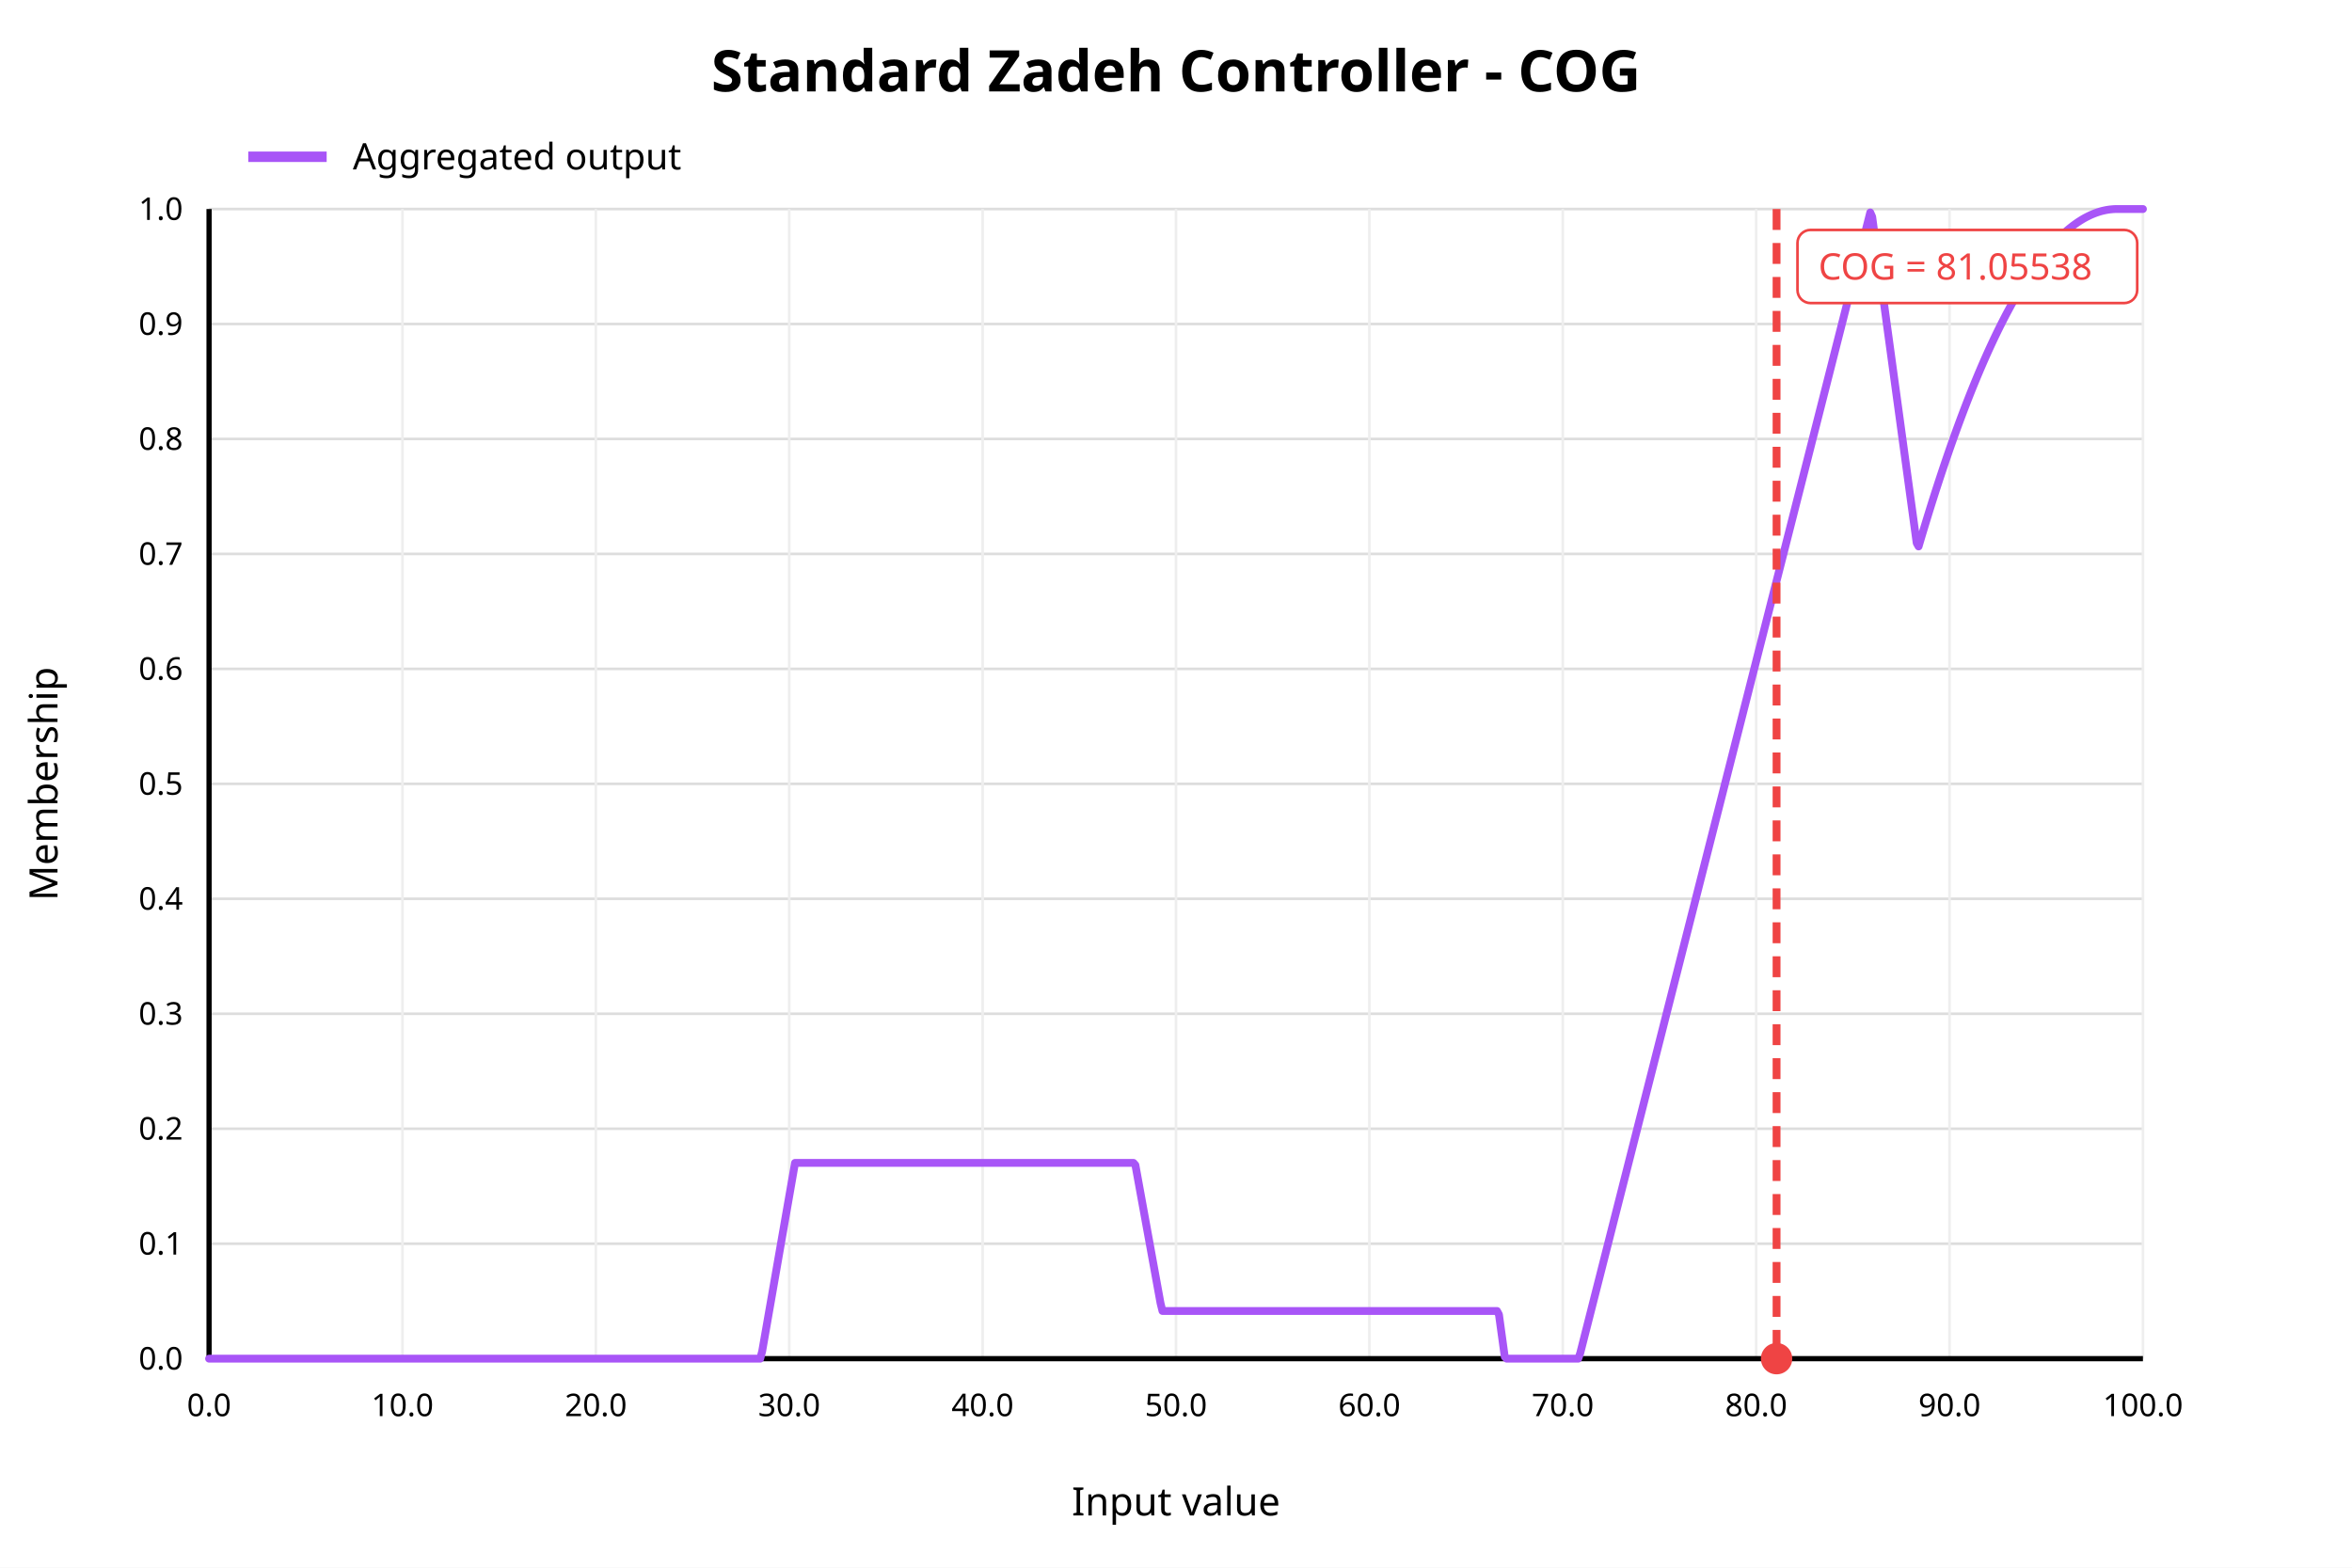
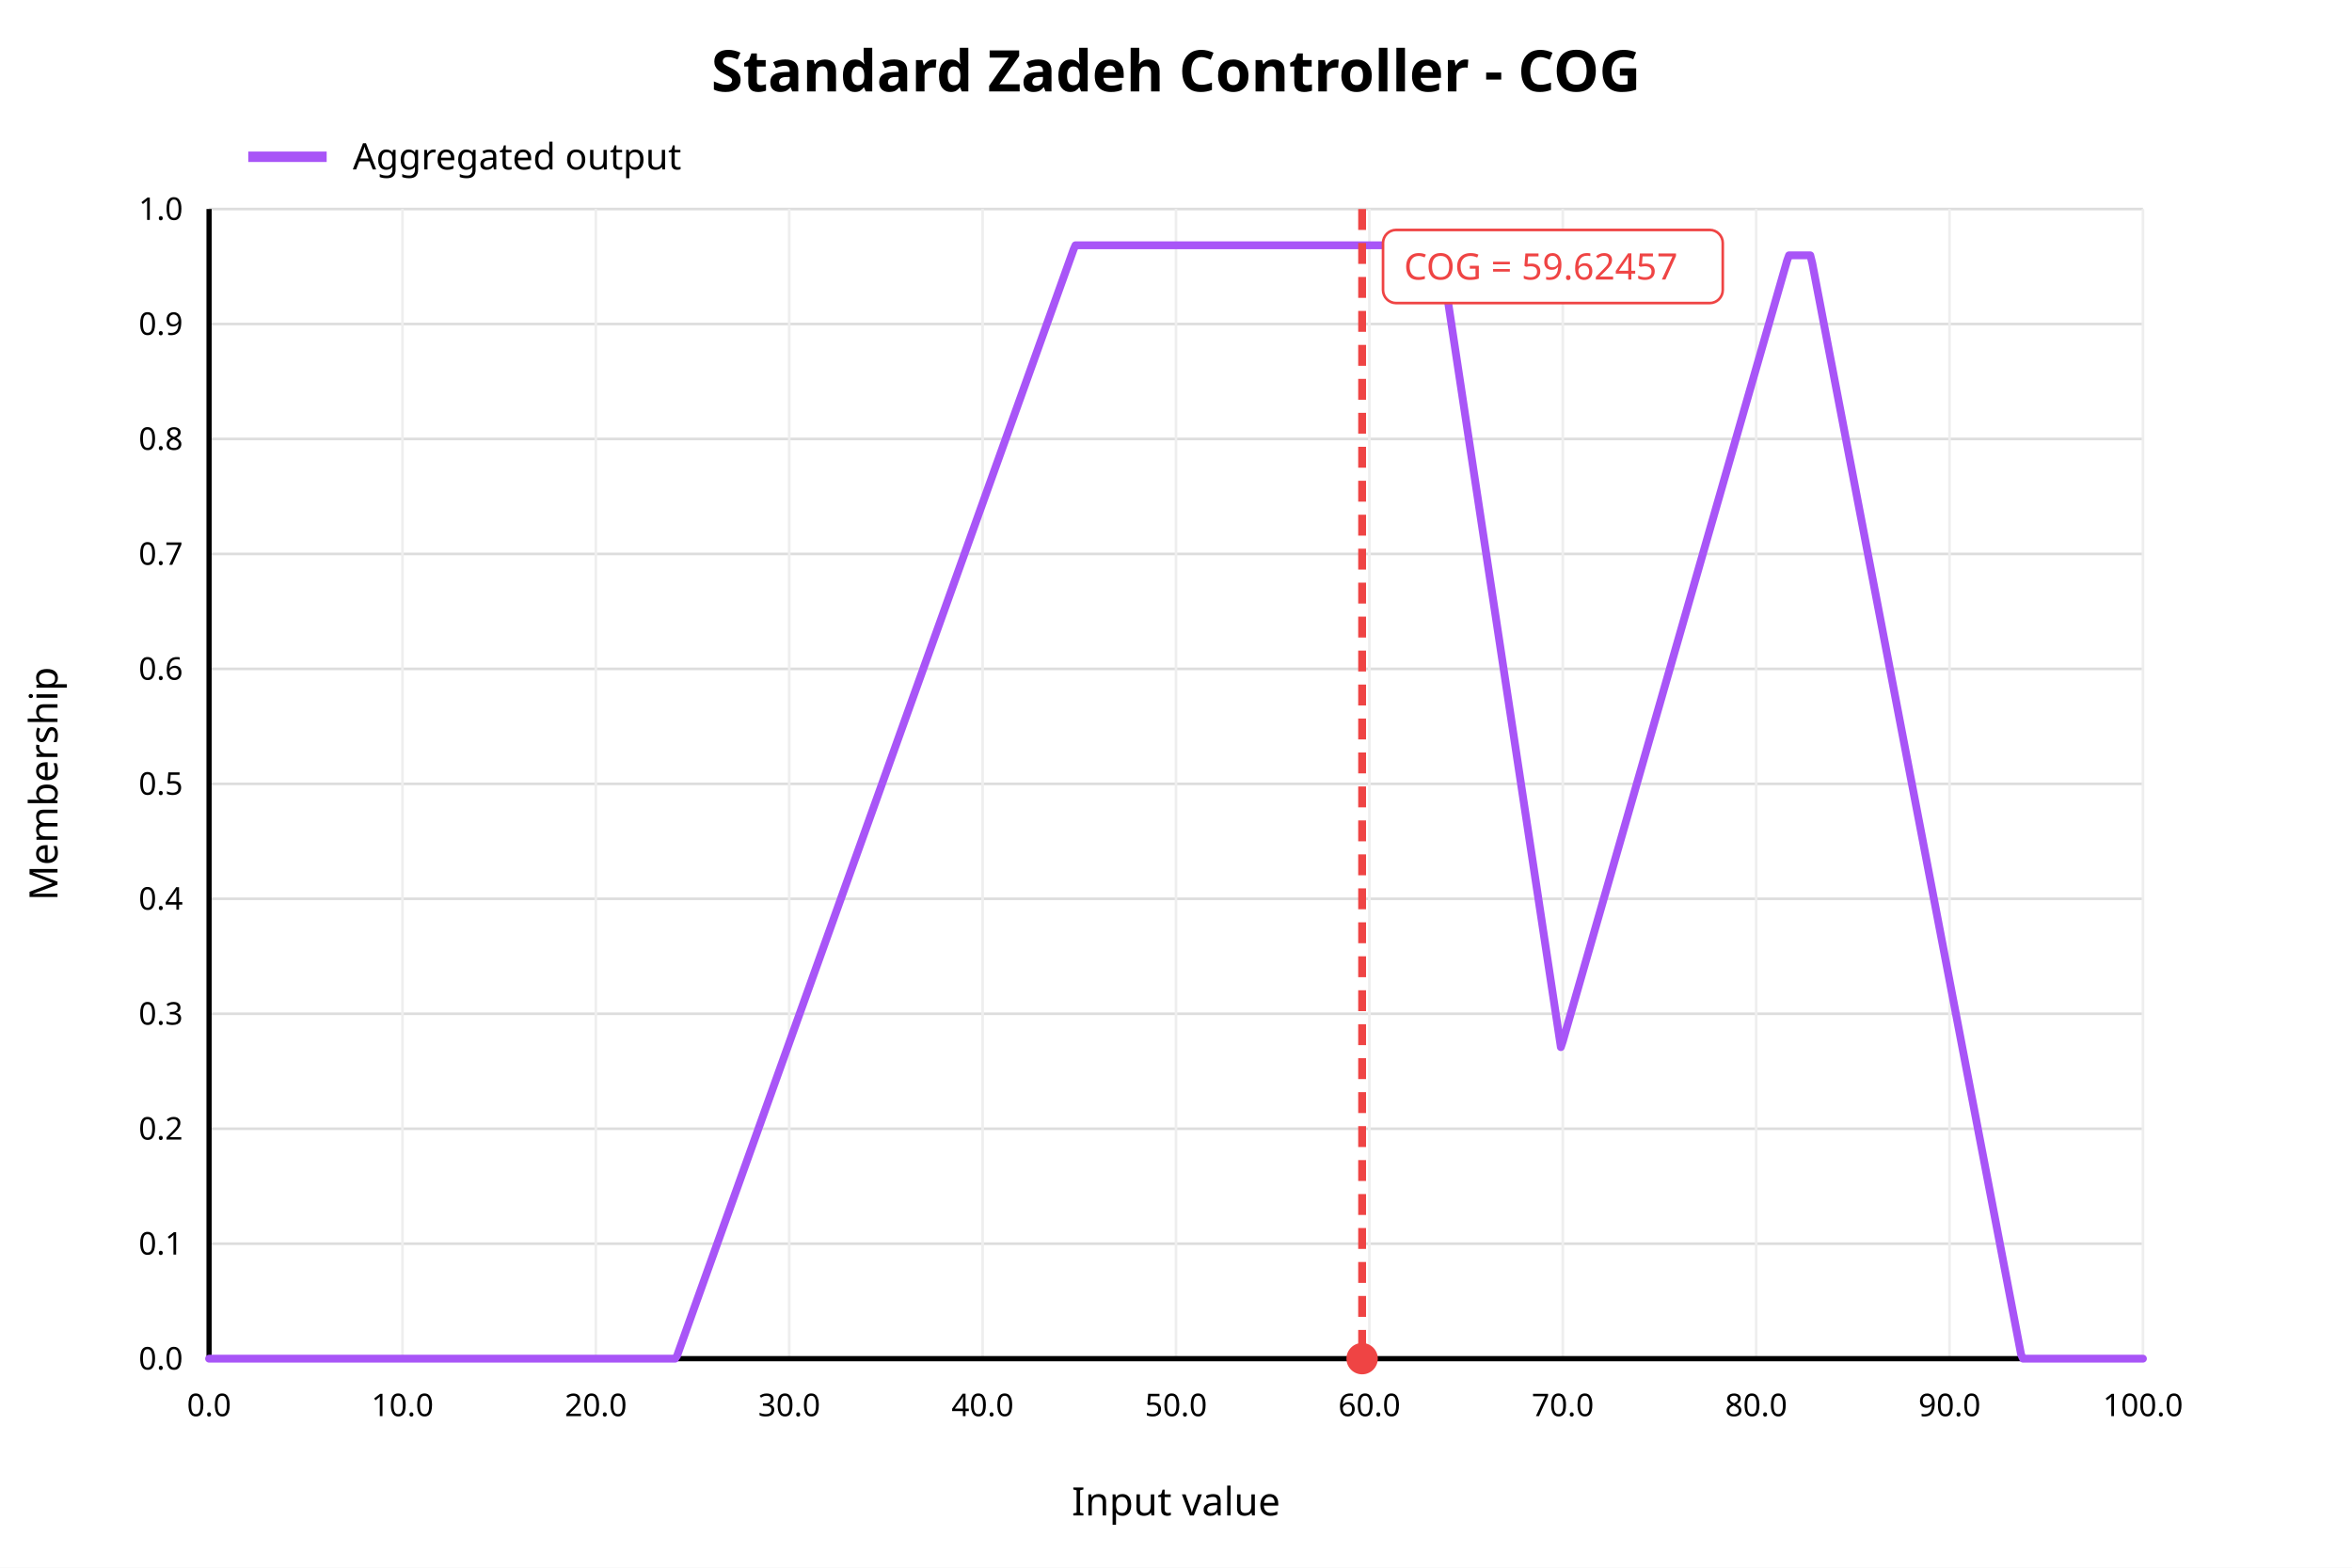
<svg xmlns="http://www.w3.org/2000/svg" width="900" height="600" viewBox="0 0 900 600">
  <rect x="0" y="0" width="900" height="600" fill="white" />
  <text x="450" y="35" text-anchor="middle" font-family="sans-serif" font-size="22" font-weight="bold" fill="black">Standard Zadeh Controller - COG</text>
  <line x1="80" y1="520.00" x2="820" y2="520.00" stroke="#dddddd" stroke-width="1" />
  <text x="70" y="520.00" text-anchor="end" dominant-baseline="middle" font-family="sans-serif" font-size="12" fill="black">0.0</text>
  <line x1="80" y1="476.00" x2="820" y2="476.00" stroke="#dddddd" stroke-width="1" />
  <text x="70" y="476.00" text-anchor="end" dominant-baseline="middle" font-family="sans-serif" font-size="12" fill="black">0.1</text>
  <line x1="80" y1="432.00" x2="820" y2="432.00" stroke="#dddddd" stroke-width="1" />
  <text x="70" y="432.00" text-anchor="end" dominant-baseline="middle" font-family="sans-serif" font-size="12" fill="black">0.2</text>
  <line x1="80" y1="388.00" x2="820" y2="388.00" stroke="#dddddd" stroke-width="1" />
  <text x="70" y="388.00" text-anchor="end" dominant-baseline="middle" font-family="sans-serif" font-size="12" fill="black">0.3</text>
  <line x1="80" y1="344.00" x2="820" y2="344.00" stroke="#dddddd" stroke-width="1" />
  <text x="70" y="344.00" text-anchor="end" dominant-baseline="middle" font-family="sans-serif" font-size="12" fill="black">0.4</text>
  <line x1="80" y1="300.00" x2="820" y2="300.00" stroke="#dddddd" stroke-width="1" />
  <text x="70" y="300.00" text-anchor="end" dominant-baseline="middle" font-family="sans-serif" font-size="12" fill="black">0.5</text>
  <line x1="80" y1="256.00" x2="820" y2="256.00" stroke="#dddddd" stroke-width="1" />
  <text x="70" y="256.00" text-anchor="end" dominant-baseline="middle" font-family="sans-serif" font-size="12" fill="black">0.6</text>
  <line x1="80" y1="212.00" x2="820" y2="212.00" stroke="#dddddd" stroke-width="1" />
  <text x="70" y="212.00" text-anchor="end" dominant-baseline="middle" font-family="sans-serif" font-size="12" fill="black">0.7</text>
  <line x1="80" y1="168.00" x2="820" y2="168.00" stroke="#dddddd" stroke-width="1" />
  <text x="70" y="168.00" text-anchor="end" dominant-baseline="middle" font-family="sans-serif" font-size="12" fill="black">0.8</text>
  <line x1="80" y1="124.00" x2="820" y2="124.00" stroke="#dddddd" stroke-width="1" />
  <text x="70" y="124.00" text-anchor="end" dominant-baseline="middle" font-family="sans-serif" font-size="12" fill="black">0.9</text>
  <line x1="80" y1="80.00" x2="820" y2="80.00" stroke="#dddddd" stroke-width="1" />
  <text x="70" y="80.00" text-anchor="end" dominant-baseline="middle" font-family="sans-serif" font-size="12" fill="black">1.0</text>
  <line x1="80.00" y1="80" x2="80.00" y2="520" stroke="#eeeeee" stroke-width="1" />
  <text x="80.00" y="542" text-anchor="middle" font-family="sans-serif" font-size="12" fill="black">0.0</text>
  <line x1="154.00" y1="80" x2="154.00" y2="520" stroke="#eeeeee" stroke-width="1" />
  <text x="154.00" y="542" text-anchor="middle" font-family="sans-serif" font-size="12" fill="black">10.0</text>
  <line x1="228.00" y1="80" x2="228.00" y2="520" stroke="#eeeeee" stroke-width="1" />
  <text x="228.00" y="542" text-anchor="middle" font-family="sans-serif" font-size="12" fill="black">20.0</text>
  <line x1="302.00" y1="80" x2="302.00" y2="520" stroke="#eeeeee" stroke-width="1" />
  <text x="302.00" y="542" text-anchor="middle" font-family="sans-serif" font-size="12" fill="black">30.0</text>
  <line x1="376.00" y1="80" x2="376.00" y2="520" stroke="#eeeeee" stroke-width="1" />
  <text x="376.00" y="542" text-anchor="middle" font-family="sans-serif" font-size="12" fill="black">40.0</text>
  <line x1="450.00" y1="80" x2="450.00" y2="520" stroke="#eeeeee" stroke-width="1" />
  <text x="450.00" y="542" text-anchor="middle" font-family="sans-serif" font-size="12" fill="black">50.0</text>
  <line x1="524.00" y1="80" x2="524.00" y2="520" stroke="#eeeeee" stroke-width="1" />
  <text x="524.00" y="542" text-anchor="middle" font-family="sans-serif" font-size="12" fill="black">60.0</text>
  <line x1="598.00" y1="80" x2="598.00" y2="520" stroke="#eeeeee" stroke-width="1" />
  <text x="598.00" y="542" text-anchor="middle" font-family="sans-serif" font-size="12" fill="black">70.0</text>
  <line x1="672.00" y1="80" x2="672.00" y2="520" stroke="#eeeeee" stroke-width="1" />
  <text x="672.00" y="542" text-anchor="middle" font-family="sans-serif" font-size="12" fill="black">80.0</text>
  <line x1="746.00" y1="80" x2="746.00" y2="520" stroke="#eeeeee" stroke-width="1" />
  <text x="746.00" y="542" text-anchor="middle" font-family="sans-serif" font-size="12" fill="black">90.0</text>
  <line x1="820.00" y1="80" x2="820.00" y2="520" stroke="#eeeeee" stroke-width="1" />
  <text x="820.00" y="542" text-anchor="middle" font-family="sans-serif" font-size="12" fill="black">100.0</text>
  <line x1="80" y1="520" x2="820" y2="520" stroke="black" stroke-width="2" />
  <line x1="80" y1="80" x2="80" y2="520" stroke="black" stroke-width="2" />
  <text x="450" y="580" text-anchor="middle" font-family="sans-serif" font-size="15" fill="black">Input value</text>
  <text x="22" y="300" text-anchor="middle" font-family="sans-serif" font-size="15" fill="black" transform="rotate(-90 22 300)">Membership</text>
-   <polyline fill="none" stroke="#a855f7" stroke-width="3" stroke-linejoin="round" stroke-linecap="round" points="80.00,520.00 80.74,520.00 81.48,520.00 82.22,520.00 82.96,520.00 83.70,520.00 84.44,520.00 85.18,520.00 85.92,520.00 86.66,520.00 87.40,520.00 88.14,520.00 88.88,520.00 89.62,520.00 90.36,520.00 91.10,520.00 91.84,520.00 92.58,520.00 93.32,520.00 94.06,520.00 94.80,520.00 95.54,520.00 96.28,520.00 97.02,520.00 97.76,520.00 98.50,520.00 99.24,520.00 99.98,520.00 100.72,520.00 101.46,520.00 102.20,520.00 102.94,520.00 103.68,520.00 104.42,520.00 105.16,520.00 105.90,520.00 106.64,520.00 107.38,520.00 108.12,520.00 108.86,520.00 109.60,520.00 110.34,520.00 111.08,520.00 111.82,520.00 112.56,520.00 113.30,520.00 114.04,520.00 114.78,520.00 115.52,520.00 116.26,520.00 117.00,520.00 117.74,520.00 118.48,520.00 119.22,520.00 119.96,520.00 120.70,520.00 121.44,520.00 122.18,520.00 122.92,520.00 123.66,520.00 124.40,520.00 125.14,520.00 125.88,520.00 126.62,520.00 127.36,520.00 128.10,520.00 128.84,520.00 129.58,520.00 130.32,520.00 131.06,520.00 131.80,520.00 132.54,520.00 133.28,520.00 134.02,520.00 134.76,520.00 135.50,520.00 136.24,520.00 136.98,520.00 137.72,520.00 138.46,520.00 139.20,520.00 139.94,520.00 140.68,520.00 141.42,520.00 142.16,520.00 142.90,520.00 143.64,520.00 144.38,520.00 145.12,520.00 145.86,520.00 146.60,520.00 147.34,520.00 148.08,520.00 148.82,520.00 149.56,520.00 150.30,520.00 151.04,520.00 151.78,520.00 152.52,520.00 153.26,520.00 154.00,520.00 154.74,520.00 155.48,520.00 156.22,520.00 156.96,520.00 157.70,520.00 158.44,520.00 159.18,520.00 159.92,520.00 160.66,520.00 161.40,520.00 162.14,520.00 162.88,520.00 163.62,520.00 164.36,520.00 165.10,520.00 165.84,520.00 166.58,520.00 167.32,520.00 168.06,520.00 168.80,520.00 169.54,520.00 170.28,520.00 171.02,520.00 171.76,520.00 172.50,520.00 173.24,520.00 173.98,520.00 174.72,520.00 175.46,520.00 176.20,520.00 176.94,520.00 177.68,520.00 178.42,520.00 179.16,520.00 179.90,520.00 180.64,520.00 181.38,520.00 182.12,520.00 182.86,520.00 183.60,520.00 184.34,520.00 185.08,520.00 185.82,520.00 186.56,520.00 187.30,520.00 188.04,520.00 188.78,520.00 189.52,520.00 190.26,520.00 191.00,520.00 191.74,520.00 192.48,520.00 193.22,520.00 193.96,520.00 194.70,520.00 195.44,520.00 196.18,520.00 196.92,520.00 197.66,520.00 198.40,520.00 199.14,520.00 199.88,520.00 200.62,520.00 201.36,520.00 202.10,520.00 202.84,520.00 203.58,520.00 204.32,520.00 205.06,520.00 205.80,520.00 206.54,520.00 207.28,520.00 208.02,520.00 208.76,520.00 209.50,520.00 210.24,520.00 210.98,520.00 211.72,520.00 212.46,520.00 213.20,520.00 213.94,520.00 214.68,520.00 215.42,520.00 216.16,520.00 216.90,520.00 217.64,520.00 218.38,520.00 219.12,520.00 219.86,520.00 220.60,520.00 221.34,520.00 222.08,520.00 222.82,520.00 223.56,520.00 224.30,520.00 225.04,520.00 225.78,520.00 226.52,520.00 227.26,520.00 228.00,520.00 228.74,520.00 229.48,520.00 230.22,520.00 230.96,520.00 231.70,520.00 232.44,520.00 233.18,520.00 233.92,520.00 234.66,520.00 235.40,520.00 236.14,520.00 236.88,520.00 237.62,520.00 238.36,520.00 239.10,520.00 239.84,520.00 240.58,520.00 241.32,520.00 242.06,520.00 242.80,520.00 243.54,520.00 244.28,520.00 245.02,520.00 245.76,520.00 246.50,520.00 247.24,520.00 247.98,520.00 248.72,520.00 249.46,520.00 250.20,520.00 250.94,520.00 251.68,520.00 252.42,520.00 253.16,520.00 253.90,520.00 254.64,520.00 255.38,520.00 256.12,520.00 256.86,520.00 257.60,520.00 258.34,520.00 259.08,520.00 259.82,520.00 260.56,520.00 261.30,520.00 262.04,520.00 262.78,520.00 263.52,520.00 264.26,520.00 265.00,520.00 265.74,520.00 266.48,520.00 267.22,520.00 267.96,520.00 268.70,520.00 269.44,520.00 270.18,520.00 270.92,520.00 271.66,520.00 272.40,520.00 273.14,520.00 273.88,520.00 274.62,520.00 275.36,520.00 276.10,520.00 276.84,520.00 277.58,520.00 278.32,520.00 279.06,520.00 279.80,520.00 280.54,520.00 281.28,520.00 282.02,520.00 282.76,520.00 283.50,520.00 284.24,520.00 284.98,520.00 285.72,520.00 286.46,520.00 287.20,520.00 287.94,520.00 288.68,520.00 289.42,520.00 290.16,520.00 290.90,520.00 291.64,517.20 292.38,512.96 293.12,508.72 293.86,504.47 294.60,500.23 295.34,495.99 296.08,491.75 296.82,487.50 297.56,483.26 298.30,479.02 299.04,474.77 299.78,470.53 300.52,466.29 301.26,462.04 302.00,457.80 302.74,453.56 303.48,449.31 304.22,445.07 304.96,445.07 305.70,445.07 306.44,445.07 307.18,445.07 307.92,445.07 308.66,445.07 309.40,445.07 310.14,445.07 310.88,445.07 311.62,445.07 312.36,445.07 313.10,445.07 313.84,445.07 314.58,445.07 315.32,445.07 316.06,445.07 316.80,445.07 317.54,445.07 318.28,445.07 319.02,445.07 319.76,445.07 320.50,445.07 321.24,445.07 321.98,445.07 322.72,445.07 323.46,445.07 324.20,445.07 324.94,445.07 325.68,445.07 326.42,445.07 327.16,445.07 327.90,445.07 328.64,445.07 329.38,445.07 330.12,445.07 330.86,445.07 331.60,445.07 332.34,445.07 333.08,445.07 333.82,445.07 334.56,445.07 335.30,445.07 336.04,445.07 336.78,445.07 337.52,445.07 338.26,445.07 339.00,445.07 339.74,445.07 340.48,445.07 341.22,445.07 341.96,445.07 342.70,445.07 343.44,445.07 344.18,445.07 344.92,445.07 345.66,445.07 346.40,445.07 347.14,445.07 347.88,445.07 348.62,445.07 349.36,445.07 350.10,445.07 350.84,445.07 351.58,445.07 352.32,445.07 353.06,445.07 353.80,445.07 354.54,445.07 355.28,445.07 356.02,445.07 356.76,445.07 357.50,445.07 358.24,445.07 358.98,445.07 359.72,445.07 360.46,445.07 361.20,445.07 361.94,445.07 362.68,445.07 363.42,445.07 364.16,445.07 364.90,445.07 365.64,445.07 366.38,445.07 367.12,445.07 367.86,445.07 368.60,445.07 369.34,445.07 370.08,445.07 370.82,445.07 371.56,445.07 372.30,445.07 373.04,445.07 373.78,445.07 374.52,445.07 375.26,445.07 376.00,445.07 376.74,445.07 377.48,445.07 378.22,445.07 378.96,445.07 379.70,445.07 380.44,445.07 381.18,445.07 381.92,445.07 382.66,445.07 383.40,445.07 384.14,445.07 384.88,445.07 385.62,445.07 386.36,445.07 387.10,445.07 387.84,445.07 388.58,445.07 389.32,445.07 390.06,445.07 390.80,445.07 391.54,445.07 392.28,445.07 393.02,445.07 393.76,445.07 394.50,445.07 395.24,445.07 395.98,445.07 396.72,445.07 397.46,445.07 398.20,445.07 398.94,445.07 399.68,445.07 400.42,445.07 401.16,445.07 401.90,445.07 402.64,445.07 403.38,445.07 404.12,445.07 404.86,445.07 405.60,445.07 406.34,445.07 407.08,445.07 407.82,445.07 408.56,445.07 409.30,445.07 410.04,445.07 410.78,445.07 411.52,445.07 412.26,445.07 413.00,445.07 413.74,445.07 414.48,445.07 415.22,445.07 415.96,445.07 416.70,445.07 417.44,445.07 418.18,445.07 418.92,445.07 419.66,445.07 420.40,445.07 421.14,445.07 421.88,445.07 422.62,445.07 423.36,445.07 424.10,445.07 424.84,445.07 425.58,445.07 426.32,445.07 427.06,445.07 427.80,445.07 428.54,445.07 429.28,445.07 430.02,445.07 430.76,445.07 431.50,445.07 432.24,445.07 432.98,445.07 433.72,445.07 434.46,445.90 435.20,449.96 435.94,454.03 436.68,458.10 437.42,462.16 438.16,466.23 438.90,470.30 439.64,474.37 440.38,478.43 441.12,482.50 441.86,486.57 442.60,490.64 443.34,494.70 444.08,498.77 444.82,501.75 445.56,501.75 446.30,501.75 447.04,501.75 447.78,501.75 448.52,501.75 449.26,501.75 450.00,501.75 450.74,501.75 451.48,501.75 452.22,501.75 452.96,501.75 453.70,501.75 454.44,501.75 455.18,501.75 455.92,501.75 456.66,501.75 457.40,501.75 458.14,501.75 458.88,501.75 459.62,501.75 460.36,501.75 461.10,501.75 461.84,501.75 462.58,501.75 463.32,501.75 464.06,501.75 464.80,501.75 465.54,501.75 466.28,501.75 467.02,501.75 467.76,501.75 468.50,501.75 469.24,501.75 469.98,501.75 470.72,501.75 471.46,501.75 472.20,501.75 472.94,501.75 473.68,501.75 474.42,501.75 475.16,501.75 475.90,501.75 476.64,501.75 477.38,501.75 478.12,501.75 478.86,501.75 479.60,501.75 480.34,501.75 481.08,501.75 481.82,501.75 482.56,501.75 483.30,501.75 484.04,501.75 484.78,501.75 485.52,501.75 486.26,501.75 487.00,501.75 487.74,501.75 488.48,501.75 489.22,501.75 489.96,501.75 490.70,501.75 491.44,501.75 492.18,501.75 492.92,501.75 493.66,501.75 494.40,501.75 495.14,501.75 495.88,501.75 496.62,501.75 497.36,501.75 498.10,501.75 498.84,501.75 499.58,501.75 500.32,501.75 501.06,501.75 501.80,501.75 502.54,501.75 503.28,501.75 504.02,501.75 504.76,501.75 505.50,501.75 506.24,501.75 506.98,501.75 507.72,501.75 508.46,501.75 509.20,501.75 509.94,501.75 510.68,501.75 511.42,501.75 512.16,501.75 512.90,501.75 513.64,501.75 514.38,501.75 515.12,501.75 515.86,501.75 516.60,501.75 517.34,501.75 518.08,501.75 518.82,501.75 519.56,501.75 520.30,501.75 521.04,501.75 521.78,501.75 522.52,501.75 523.26,501.75 524.00,501.75 524.74,501.75 525.48,501.75 526.22,501.75 526.96,501.75 527.70,501.75 528.44,501.75 529.18,501.75 529.92,501.75 530.66,501.75 531.40,501.75 532.14,501.75 532.88,501.75 533.62,501.75 534.36,501.75 535.10,501.75 535.84,501.75 536.58,501.75 537.32,501.75 538.06,501.75 538.80,501.75 539.54,501.75 540.28,501.75 541.02,501.75 541.76,501.75 542.50,501.75 543.24,501.75 543.98,501.75 544.72,501.75 545.46,501.75 546.20,501.75 546.94,501.75 547.68,501.75 548.42,501.75 549.16,501.75 549.90,501.75 550.64,501.75 551.38,501.75 552.12,501.75 552.86,501.75 553.60,501.75 554.34,501.75 555.08,501.75 555.82,501.75 556.56,501.75 557.30,501.75 558.04,501.75 558.78,501.75 559.52,501.75 560.26,501.75 561.00,501.75 561.74,501.75 562.48,501.75 563.22,501.75 563.96,501.75 564.70,501.75 565.44,501.75 566.18,501.75 566.92,501.75 567.66,501.75 568.40,501.75 569.14,501.75 569.88,501.75 570.62,501.75 571.36,501.75 572.10,501.75 572.84,501.75 573.58,503.14 574.32,508.52 575.06,513.91 575.80,519.29 576.54,520.00 577.28,520.00 578.02,520.00 578.76,520.00 579.50,520.00 580.24,520.00 580.98,520.00 581.72,520.00 582.46,520.00 583.20,520.00 583.94,520.00 584.68,520.00 585.42,520.00 586.16,520.00 586.90,520.00 587.64,520.00 588.38,520.00 589.12,520.00 589.86,520.00 590.60,520.00 591.34,520.00 592.08,520.00 592.82,520.00 593.56,520.00 594.30,520.00 595.04,520.00 595.78,520.00 596.52,520.00 597.26,520.00 598.00,520.00 598.74,520.00 599.48,520.00 600.22,520.00 600.96,520.00 601.70,520.00 602.44,520.00 603.18,520.00 603.92,520.00 604.66,517.94 605.40,515.03 606.14,512.12 606.88,509.21 607.62,506.30 608.36,503.39 609.10,500.48 609.84,497.57 610.58,494.66 611.32,491.75 612.06,488.84 612.80,485.92 613.54,483.01 614.28,480.10 615.02,477.19 615.76,474.28 616.50,471.37 617.24,468.46 617.98,465.55 618.72,462.64 619.46,459.73 620.20,456.82 620.94,453.90 621.68,450.99 622.42,448.08 623.16,445.17 623.90,442.26 624.64,439.35 625.38,436.44 626.12,433.53 626.86,430.62 627.60,427.71 628.34,424.80 629.08,421.88 629.82,418.97 630.56,416.06 631.30,413.15 632.04,410.24 632.78,407.33 633.52,404.42 634.26,401.51 635.00,398.60 635.74,395.69 636.48,392.78 637.22,389.86 637.96,386.95 638.70,384.04 639.44,381.13 640.18,378.22 640.92,375.31 641.66,372.40 642.40,369.49 643.14,366.58 643.88,363.67 644.62,360.76 645.36,357.84 646.10,354.93 646.84,352.02 647.58,349.11 648.32,346.20 649.06,343.29 649.80,340.38 650.54,337.47 651.28,334.56 652.02,331.65 652.76,328.74 653.50,325.82 654.24,322.91 654.98,320.00 655.72,317.09 656.46,314.18 657.20,311.27 657.94,308.36 658.68,305.45 659.42,302.54 660.16,299.63 660.90,296.72 661.64,293.80 662.38,290.89 663.12,287.98 663.86,285.07 664.60,282.16 665.34,279.25 666.08,276.34 666.82,273.43 667.56,270.52 668.30,267.61 669.04,264.70 669.78,261.78 670.52,258.87 671.26,255.96 672.00,253.05 672.74,250.14 673.48,247.23 674.22,244.32 674.96,241.41 675.70,238.50 676.44,235.59 677.18,232.67 677.92,229.76 678.66,226.85 679.40,223.94 680.14,221.03 680.88,218.12 681.62,215.21 682.36,212.30 683.10,209.39 683.84,206.48 684.58,203.57 685.32,200.65 686.06,197.74 686.80,194.83 687.54,191.92 688.28,189.01 689.02,186.10 689.76,183.19 690.50,180.28 691.24,177.37 691.98,174.46 692.72,171.55 693.46,168.63 694.20,165.72 694.94,162.81 695.68,159.90 696.42,156.99 697.16,154.08 697.90,151.17 698.64,148.26 699.38,145.35 700.12,142.44 700.86,139.53 701.60,136.61 702.34,133.70 703.08,130.79 703.82,127.88 704.56,124.97 705.30,122.06 706.04,119.15 706.78,116.24 707.52,113.33 708.26,110.42 709.00,107.51 709.74,104.59 710.48,101.68 711.22,98.77 711.96,95.86 712.70,92.95 713.44,90.04 714.18,87.13 714.92,84.22 715.66,81.31 716.40,82.99 717.14,88.42 717.88,93.84 718.62,99.27 719.36,104.70 720.10,110.13 720.84,115.55 721.58,120.98 722.32,126.41 723.06,131.84 723.80,137.26 724.54,142.69 725.28,148.12 726.02,153.55 726.76,158.97 727.50,164.40 728.24,169.83 728.98,175.26 729.72,180.68 730.46,186.11 731.20,191.54 731.94,196.96 732.68,202.39 733.42,207.82 734.16,209.14 734.90,206.63 735.64,204.15 736.38,201.70 737.12,199.27 737.86,196.86 738.60,194.48 739.34,192.12 740.08,189.79 740.82,187.48 741.56,185.20 742.30,182.94 743.04,180.71 743.78,178.50 744.52,176.31 745.26,174.15 746.00,172.01 746.74,169.90 747.48,167.81 748.22,165.75 748.96,163.71 749.70,161.70 750.44,159.71 751.18,157.75 751.92,155.81 752.66,153.89 753.40,152.00 754.14,150.13 754.88,148.29 755.62,146.47 756.36,144.68 757.10,142.91 757.84,141.17 758.58,139.45 759.32,137.75 760.06,136.08 760.80,134.43 761.54,132.81 762.28,131.22 763.02,129.64 763.76,128.10 764.50,126.57 765.24,125.07 765.98,123.60 766.72,122.15 767.46,120.72 768.20,119.32 768.94,117.95 769.68,116.59 770.42,115.27 771.16,113.96 771.90,112.69 772.64,111.43 773.38,110.20 774.12,109.00 774.86,107.82 775.60,106.66 776.34,105.53 777.08,104.42 777.82,103.34 778.56,102.28 779.30,101.25 780.04,100.24 780.78,99.26 781.52,98.30 782.26,97.36 783.00,96.45 783.74,95.57 784.48,94.71 785.22,93.87 785.96,93.06 786.70,92.27 787.44,91.51 788.18,90.77 788.92,90.05 789.66,89.36 790.40,88.70 791.14,88.06 791.88,87.44 792.62,86.85 793.36,86.28 794.10,85.74 794.84,85.22 795.58,84.73 796.32,84.26 797.06,83.81 797.80,83.39 798.54,83.00 799.28,82.63 800.02,82.28 800.76,81.96 801.50,81.66 802.24,81.39 802.98,81.14 803.72,80.91 804.46,80.71 805.20,80.54 805.94,80.39 806.68,80.26 807.42,80.16 808.16,80.09 808.90,80.03 809.64,80.00 810.38,80.00 811.12,80.00 811.86,80.00 812.60,80.00 813.34,80.00 814.08,80.00 814.82,80.00 815.56,80.00 816.30,80.00 817.04,80.00 817.78,80.00 818.52,80.00 819.26,80.00 820.00,80.00" />
-   <line x1="679.81" y1="80" x2="679.81" y2="520" stroke="#ef4444" stroke-width="3" stroke-dasharray="8 5" />
-   <circle cx="679.81" cy="520" r="6" fill="#ef4444" />
-   <rect x="687.81" y="88" width="130" height="28" rx="5" fill="white" stroke="#ef4444" />
-   <text x="695.81" y="107" font-family="sans-serif" font-size="14" fill="#ef4444">COG = 81.05538</text>
+   <polyline fill="none" stroke="#a855f7" stroke-width="3" stroke-linejoin="round" stroke-linecap="round" points="80.00,520.00 80.74,520.00 81.48,520.00 82.22,520.00 82.96,520.00 83.70,520.00 84.44,520.00 85.18,520.00 85.92,520.00 86.66,520.00 87.40,520.00 88.14,520.00 88.88,520.00 89.62,520.00 90.36,520.00 91.10,520.00 91.84,520.00 92.58,520.00 93.32,520.00 94.06,520.00 94.80,520.00 95.54,520.00 96.28,520.00 97.02,520.00 97.76,520.00 98.50,520.00 99.24,520.00 99.98,520.00 100.72,520.00 101.46,520.00 102.20,520.00 102.94,520.00 103.68,520.00 104.42,520.00 105.16,520.00 105.90,520.00 106.64,520.00 107.38,520.00 108.12,520.00 108.86,520.00 109.60,520.00 110.34,520.00 111.08,520.00 111.82,520.00 112.56,520.00 113.30,520.00 114.04,520.00 114.78,520.00 115.52,520.00 116.26,520.00 117.00,520.00 117.74,520.00 118.48,520.00 119.22,520.00 119.96,520.00 120.70,520.00 121.44,520.00 122.18,520.00 122.92,520.00 123.66,520.00 124.40,520.00 125.14,520.00 125.88,520.00 126.62,520.00 127.36,520.00 128.10,520.00 128.84,520.00 129.58,520.00 130.32,520.00 131.06,520.00 131.80,520.00 132.54,520.00 133.28,520.00 134.02,520.00 134.76,520.00 135.50,520.00 136.24,520.00 136.98,520.00 137.72,520.00 138.46,520.00 139.20,520.00 139.94,520.00 140.68,520.00 141.42,520.00 142.16,520.00 142.90,520.00 143.64,520.00 144.38,520.00 145.12,520.00 145.86,520.00 146.60,520.00 147.34,520.00 148.08,520.00 148.82,520.00 149.56,520.00 150.30,520.00 151.04,520.00 151.78,520.00 152.52,520.00 153.26,520.00 154.00,520.00 154.74,520.00 155.48,520.00 156.22,520.00 156.96,520.00 157.70,520.00 158.44,520.00 159.18,520.00 159.92,520.00 160.66,520.00 161.40,520.00 162.14,520.00 162.88,520.00 163.62,520.00 164.36,520.00 165.10,520.00 165.84,520.00 166.58,520.00 167.32,520.00 168.06,520.00 168.80,520.00 169.54,520.00 170.28,520.00 171.02,520.00 171.76,520.00 172.50,520.00 173.24,520.00 173.98,520.00 174.72,520.00 175.46,520.00 176.20,520.00 176.94,520.00 177.68,520.00 178.42,520.00 179.16,520.00 179.90,520.00 180.64,520.00 181.38,520.00 182.12,520.00 182.86,520.00 183.60,520.00 184.34,520.00 185.08,520.00 185.82,520.00 186.56,520.00 187.30,520.00 188.04,520.00 188.78,520.00 189.52,520.00 190.26,520.00 191.00,520.00 191.74,520.00 192.48,520.00 193.22,520.00 193.96,520.00 194.70,520.00 195.44,520.00 196.18,520.00 196.92,520.00 197.66,520.00 198.40,520.00 199.14,520.00 199.88,520.00 200.62,520.00 201.36,520.00 202.10,520.00 202.84,520.00 203.58,520.00 204.32,520.00 205.06,520.00 205.80,520.00 206.54,520.00 207.28,520.00 208.02,520.00 208.76,520.00 209.50,520.00 210.24,520.00 210.98,520.00 211.72,520.00 212.46,520.00 213.20,520.00 213.94,520.00 214.68,520.00 215.42,520.00 216.16,520.00 216.90,520.00 217.64,520.00 218.38,520.00 219.12,520.00 219.86,520.00 220.60,520.00 221.34,520.00 222.08,520.00 222.82,520.00 223.56,520.00 224.30,520.00 225.04,520.00 225.78,520.00 226.52,520.00 227.26,520.00 228.00,520.00 228.74,520.00 229.48,520.00 230.22,520.00 230.96,520.00 231.70,520.00 232.44,520.00 233.18,520.00 233.92,520.00 234.66,520.00 235.40,520.00 236.14,520.00 236.88,520.00 237.62,520.00 238.36,520.00 239.10,520.00 239.84,520.00 240.58,520.00 241.32,520.00 242.06,520.00 242.80,520.00 243.54,520.00 244.28,520.00 245.02,520.00 245.76,520.00 246.50,520.00 247.24,520.00 247.98,520.00 248.72,520.00 249.46,520.00 250.20,520.00 250.94,520.00 251.68,520.00 252.42,520.00 253.16,520.00 253.90,520.00 254.64,520.00 255.38,520.00 256.12,520.00 256.86,520.00 257.60,520.00 258.34,520.00 259.08,518.89 259.82,516.82 260.56,514.76 261.30,512.69 262.04,510.63 262.78,508.56 263.52,506.49 264.26,504.43 265.00,502.36 265.74,500.30 266.48,498.23 267.22,496.17 267.96,494.10 268.70,492.04 269.44,489.97 270.18,487.91 270.92,485.84 271.66,483.78 272.40,481.71 273.14,479.65 273.88,477.58 274.62,475.52 275.36,473.45 276.10,471.39 276.84,469.32 277.58,467.26 278.32,465.19 279.06,463.13 279.80,461.06 280.54,459.00 281.28,456.93 282.02,454.87 282.76,452.80 283.50,450.74 284.24,448.67 284.98,446.61 285.72,444.54 286.46,442.48 287.20,440.41 287.94,438.35 288.68,436.28 289.42,434.22 290.16,432.15 290.90,430.09 291.64,428.02 292.38,425.96 293.12,423.89 293.86,421.83 294.60,419.76 295.34,417.70 296.08,415.63 296.82,413.57 297.56,411.50 298.30,409.44 299.04,407.37 299.78,405.31 300.52,403.24 301.26,401.18 302.00,399.11 302.74,397.05 303.48,394.98 304.22,392.92 304.96,390.85 305.70,388.79 306.44,386.72 307.18,384.66 307.92,382.59 308.66,380.53 309.40,378.46 310.14,376.40 310.88,374.33 311.62,372.27 312.36,370.20 313.10,368.14 313.84,366.07 314.58,364.01 315.32,361.94 316.06,359.88 316.80,357.81 317.54,355.75 318.28,353.68 319.02,351.62 319.76,349.55 320.50,347.49 321.24,345.42 321.98,343.36 322.72,341.29 323.46,339.23 324.20,337.16 324.94,335.10 325.68,333.03 326.42,330.97 327.16,328.90 327.90,326.84 328.64,324.77 329.38,322.71 330.12,320.64 330.86,318.58 331.60,316.51 332.34,314.45 333.08,312.38 333.82,310.32 334.56,308.25 335.30,306.19 336.04,304.12 336.78,302.06 337.52,299.99 338.26,297.93 339.00,295.86 339.74,293.79 340.48,291.73 341.22,289.66 341.96,287.60 342.70,285.53 343.44,283.47 344.18,281.40 344.92,279.34 345.66,277.27 346.40,275.21 347.14,273.14 347.88,271.08 348.62,269.01 349.36,266.95 350.10,264.88 350.84,262.82 351.58,260.75 352.32,258.69 353.06,256.62 353.80,254.56 354.54,252.49 355.28,250.43 356.02,248.36 356.76,246.30 357.50,244.23 358.24,242.17 358.98,240.10 359.72,238.04 360.46,235.97 361.20,233.91 361.94,231.84 362.68,229.78 363.42,227.71 364.16,225.65 364.90,223.58 365.64,221.52 366.38,219.45 367.12,217.39 367.86,215.32 368.60,213.26 369.34,211.19 370.08,209.13 370.82,207.06 371.56,205.00 372.30,202.93 373.04,200.87 373.78,198.80 374.52,196.74 375.26,194.67 376.00,192.61 376.74,190.54 377.48,188.48 378.22,186.41 378.96,184.35 379.70,182.28 380.44,180.22 381.18,178.15 381.92,176.09 382.66,174.02 383.40,171.96 384.14,169.89 384.88,167.83 385.62,165.76 386.36,163.70 387.10,161.63 387.84,159.57 388.58,157.50 389.32,155.44 390.06,153.37 390.80,151.31 391.54,149.24 392.28,147.18 393.02,145.11 393.76,143.05 394.50,140.98 395.24,138.92 395.98,136.85 396.72,134.79 397.46,132.72 398.20,130.66 398.94,128.59 399.68,126.53 400.42,124.46 401.16,122.40 401.90,120.33 402.64,118.27 403.38,116.20 404.12,114.14 404.86,112.07 405.60,110.01 406.34,107.94 407.08,105.88 407.82,103.81 408.56,101.75 409.30,99.68 410.04,97.62 410.78,95.55 411.52,93.88 412.26,93.88 413.00,93.88 413.74,93.88 414.48,93.88 415.22,93.88 415.96,93.88 416.70,93.88 417.44,93.88 418.18,93.88 418.92,93.88 419.66,93.88 420.40,93.88 421.14,93.88 421.88,93.88 422.62,93.88 423.36,93.88 424.10,93.88 424.84,93.88 425.58,93.88 426.32,93.88 427.06,93.88 427.80,93.88 428.54,93.88 429.28,93.88 430.02,93.88 430.76,93.88 431.50,93.88 432.24,93.88 432.98,93.88 433.72,93.88 434.46,93.88 435.20,93.88 435.94,93.88 436.68,93.88 437.42,93.88 438.16,93.88 438.90,93.88 439.64,93.88 440.38,93.88 441.12,93.88 441.86,93.88 442.60,93.88 443.34,93.88 444.08,93.88 444.82,93.88 445.56,93.88 446.30,93.88 447.04,93.88 447.78,93.88 448.52,93.88 449.26,93.88 450.00,93.88 450.74,93.88 451.48,93.88 452.22,93.88 452.96,93.88 453.70,93.88 454.44,93.88 455.18,93.88 455.92,93.88 456.66,93.88 457.40,93.88 458.14,93.88 458.88,93.88 459.62,93.88 460.36,93.88 461.10,93.88 461.84,93.88 462.58,93.88 463.32,93.88 464.06,93.88 464.80,93.88 465.54,93.88 466.28,93.88 467.02,93.88 467.76,93.88 468.50,93.88 469.24,93.88 469.98,93.88 470.72,93.88 471.46,93.88 472.20,93.88 472.94,93.88 473.68,93.88 474.42,93.88 475.16,93.88 475.90,93.88 476.64,93.88 477.38,93.88 478.12,93.88 478.86,93.88 479.60,93.88 480.34,93.88 481.08,93.88 481.82,93.88 482.56,93.88 483.30,93.88 484.04,93.88 484.78,93.88 485.52,93.88 486.26,93.88 487.00,93.88 487.74,93.88 488.48,93.88 489.22,93.88 489.96,93.88 490.70,93.88 491.44,93.88 492.18,93.88 492.92,93.88 493.66,93.88 494.40,93.88 495.14,93.88 495.88,93.88 496.62,93.88 497.36,93.88 498.10,93.88 498.84,93.88 499.58,93.88 500.32,93.88 501.06,93.88 501.80,93.88 502.54,93.88 503.28,93.88 504.02,93.88 504.76,93.88 505.50,93.88 506.24,93.88 506.98,93.88 507.72,93.88 508.46,93.88 509.20,93.88 509.94,93.88 510.68,93.88 511.42,93.88 512.16,93.88 512.90,93.88 513.64,93.88 514.38,93.88 515.12,93.88 515.86,93.88 516.60,93.88 517.34,93.88 518.08,93.88 518.82,93.88 519.56,93.88 520.30,93.88 521.04,93.88 521.78,93.88 522.52,93.88 523.26,93.88 524.00,93.88 524.74,93.88 525.48,93.88 526.22,93.88 526.96,93.88 527.70,93.88 528.44,93.88 529.18,93.88 529.92,93.88 530.66,93.88 531.40,93.88 532.14,93.88 532.88,93.88 533.62,93.88 534.36,93.88 535.10,93.88 535.84,93.88 536.58,93.88 537.32,93.88 538.06,93.88 538.80,93.88 539.54,93.88 540.28,93.88 541.02,93.88 541.76,93.88 542.50,93.88 543.24,93.88 543.98,93.88 544.72,93.88 545.46,93.88 546.20,93.88 546.94,93.88 547.68,93.88 548.42,93.88 549.16,93.88 549.90,93.88 550.64,93.88 551.38,97.51 552.12,102.40 552.86,107.29 553.60,112.19 554.34,117.08 555.08,121.97 555.82,126.86 556.56,131.75 557.30,136.64 558.04,141.53 558.78,146.42 559.52,151.31 560.26,156.21 561.00,161.10 561.74,165.99 562.48,170.88 563.22,175.77 563.96,180.66 564.70,185.55 565.44,190.44 566.18,195.34 566.92,200.23 567.66,205.12 568.40,210.01 569.14,214.90 569.88,219.79 570.62,224.68 571.36,229.57 572.10,234.47 572.84,239.36 573.58,244.25 574.32,249.14 575.06,254.03 575.80,258.92 576.54,263.81 577.28,268.70 578.02,273.60 578.76,278.49 579.50,283.38 580.24,288.27 580.98,293.16 581.72,298.05 582.46,302.94 583.20,307.83 583.94,312.72 584.68,317.62 585.42,322.51 586.16,327.40 586.90,332.29 587.64,337.18 588.38,342.07 589.12,346.96 589.86,351.85 590.60,356.75 591.34,361.64 592.08,366.53 592.82,371.42 593.56,376.31 594.30,381.20 595.04,386.09 595.78,390.98 596.52,395.88 597.26,400.77 598.00,398.60 598.74,396.02 599.48,393.44 600.22,390.87 600.96,388.29 601.70,385.72 602.44,383.14 603.18,380.56 603.92,377.99 604.66,375.41 605.40,372.83 606.14,370.26 606.88,367.68 607.62,365.10 608.36,362.53 609.10,359.95 609.84,357.37 610.58,354.80 611.32,352.22 612.06,349.65 612.80,347.07 613.54,344.49 614.28,341.92 615.02,339.34 615.76,336.76 616.50,334.19 617.24,331.61 617.98,329.03 618.72,326.46 619.46,323.88 620.20,321.30 620.94,318.73 621.68,316.15 622.42,313.58 623.16,311.00 623.90,308.42 624.64,305.85 625.38,303.27 626.12,300.69 626.86,298.12 627.60,295.54 628.34,292.96 629.08,290.39 629.82,287.81 630.56,285.23 631.30,282.66 632.04,280.08 632.78,277.50 633.52,274.93 634.26,272.35 635.00,269.78 635.74,267.20 636.48,264.62 637.22,262.05 637.96,259.47 638.70,256.89 639.44,254.32 640.18,251.74 640.92,249.16 641.66,246.59 642.40,244.01 643.14,241.44 643.88,238.86 644.62,236.28 645.36,233.71 646.10,231.13 646.84,228.55 647.58,225.98 648.32,223.40 649.06,220.82 649.80,218.25 650.54,215.67 651.28,213.09 652.02,210.52 652.76,207.94 653.50,205.36 654.24,202.79 654.98,200.21 655.72,197.64 656.46,195.06 657.20,192.48 657.94,189.91 658.68,187.33 659.42,184.75 660.16,182.18 660.90,179.60 661.64,177.02 662.38,174.45 663.12,171.87 663.86,169.29 664.60,166.72 665.34,164.14 666.08,161.57 666.82,158.99 667.56,156.41 668.30,153.84 669.04,151.26 669.78,148.68 670.52,146.11 671.26,143.53 672.00,140.95 672.74,138.38 673.48,135.80 674.22,133.22 674.96,130.65 675.70,128.07 676.44,125.50 677.18,122.92 677.92,120.34 678.66,117.77 679.40,115.19 680.14,112.61 680.88,110.04 681.62,107.46 682.36,104.88 683.10,102.31 683.84,99.73 684.58,97.72 685.32,97.72 686.06,97.72 686.80,97.72 687.54,97.72 688.28,97.72 689.02,97.72 689.76,97.72 690.50,97.72 691.24,97.72 691.98,97.72 692.72,97.72 693.46,100.66 694.20,104.53 694.94,108.40 695.68,112.27 696.42,116.13 697.16,120.00 697.90,123.87 698.64,127.74 699.38,131.61 700.12,135.48 700.86,139.34 701.60,143.21 702.34,147.08 703.08,150.95 703.82,154.82 704.56,158.68 705.30,162.55 706.04,166.42 706.78,170.29 707.52,174.16 708.26,178.02 709.00,181.89 709.74,185.76 710.48,189.63 711.22,193.50 711.96,197.37 712.70,201.23 713.44,205.10 714.18,208.97 714.92,212.84 715.66,216.71 716.40,220.57 717.14,224.44 717.88,228.31 718.62,232.18 719.36,236.05 720.10,239.91 720.84,243.78 721.58,247.65 722.32,251.52 723.06,255.39 723.80,259.25 724.54,263.12 725.28,266.99 726.02,270.86 726.76,274.73 727.50,278.60 728.24,282.46 728.98,286.33 729.72,290.20 730.46,294.07 731.20,297.94 731.94,301.80 732.68,305.67 733.42,309.54 734.16,313.41 734.90,317.28 735.64,321.14 736.38,325.01 737.12,328.88 737.86,332.75 738.60,336.62 739.34,340.49 740.08,344.35 740.82,348.22 741.56,352.09 742.30,355.96 743.04,359.83 743.78,363.69 744.52,367.56 745.26,371.43 746.00,375.30 746.74,379.17 747.48,383.03 748.22,386.90 748.96,390.77 749.70,394.64 750.44,398.51 751.18,402.38 751.92,406.24 752.66,410.11 753.40,413.98 754.14,417.85 754.88,421.72 755.62,425.58 756.36,429.45 757.10,433.32 757.84,437.19 758.58,441.06 759.32,444.92 760.06,448.79 760.80,452.66 761.54,456.53 762.28,460.40 763.02,464.27 763.76,468.13 764.50,472.00 765.24,475.87 765.98,479.74 766.72,483.61 767.46,487.47 768.20,491.34 768.94,495.21 769.68,499.08 770.42,502.95 771.16,506.81 771.90,510.68 772.64,514.55 773.38,518.42 774.12,520.00 774.86,520.00 775.60,520.00 776.34,520.00 777.08,520.00 777.82,520.00 778.56,520.00 779.30,520.00 780.04,520.00 780.78,520.00 781.52,520.00 782.26,520.00 783.00,520.00 783.74,520.00 784.48,520.00 785.22,520.00 785.96,520.00 786.70,520.00 787.44,520.00 788.18,520.00 788.92,520.00 789.66,520.00 790.40,520.00 791.14,520.00 791.88,520.00 792.62,520.00 793.36,520.00 794.10,520.00 794.84,520.00 795.58,520.00 796.32,520.00 797.06,520.00 797.80,520.00 798.54,520.00 799.28,520.00 800.02,520.00 800.76,520.00 801.50,520.00 802.24,520.00 802.98,520.00 803.72,520.00 804.46,520.00 805.20,520.00 805.94,520.00 806.68,520.00 807.42,520.00 808.16,520.00 808.90,520.00 809.64,520.00 810.38,520.00 811.12,520.00 811.86,520.00 812.60,520.00 813.34,520.00 814.08,520.00 814.82,520.00 815.56,520.00 816.30,520.00 817.04,520.00 817.78,520.00 818.52,520.00 819.26,520.00 820.00,520.00" />
+   <line x1="521.22" y1="80" x2="521.22" y2="520" stroke="#ef4444" stroke-width="3" stroke-dasharray="8 5" />
+   <circle cx="521.22" cy="520" r="6" fill="#ef4444" />
+   <rect x="529.22" y="88" width="130" height="28" rx="5" fill="white" stroke="#ef4444" />
+   <text x="537.22" y="107" font-family="sans-serif" font-size="14" fill="#ef4444">COG = 59.62457</text>
  <line x1="95" y1="60" x2="125" y2="60" stroke="#a855f7" stroke-width="4" />
  <text x="135" y="60" dominant-baseline="middle" font-family="sans-serif" font-size="14" fill="black">Aggregated output</text>
</svg>
